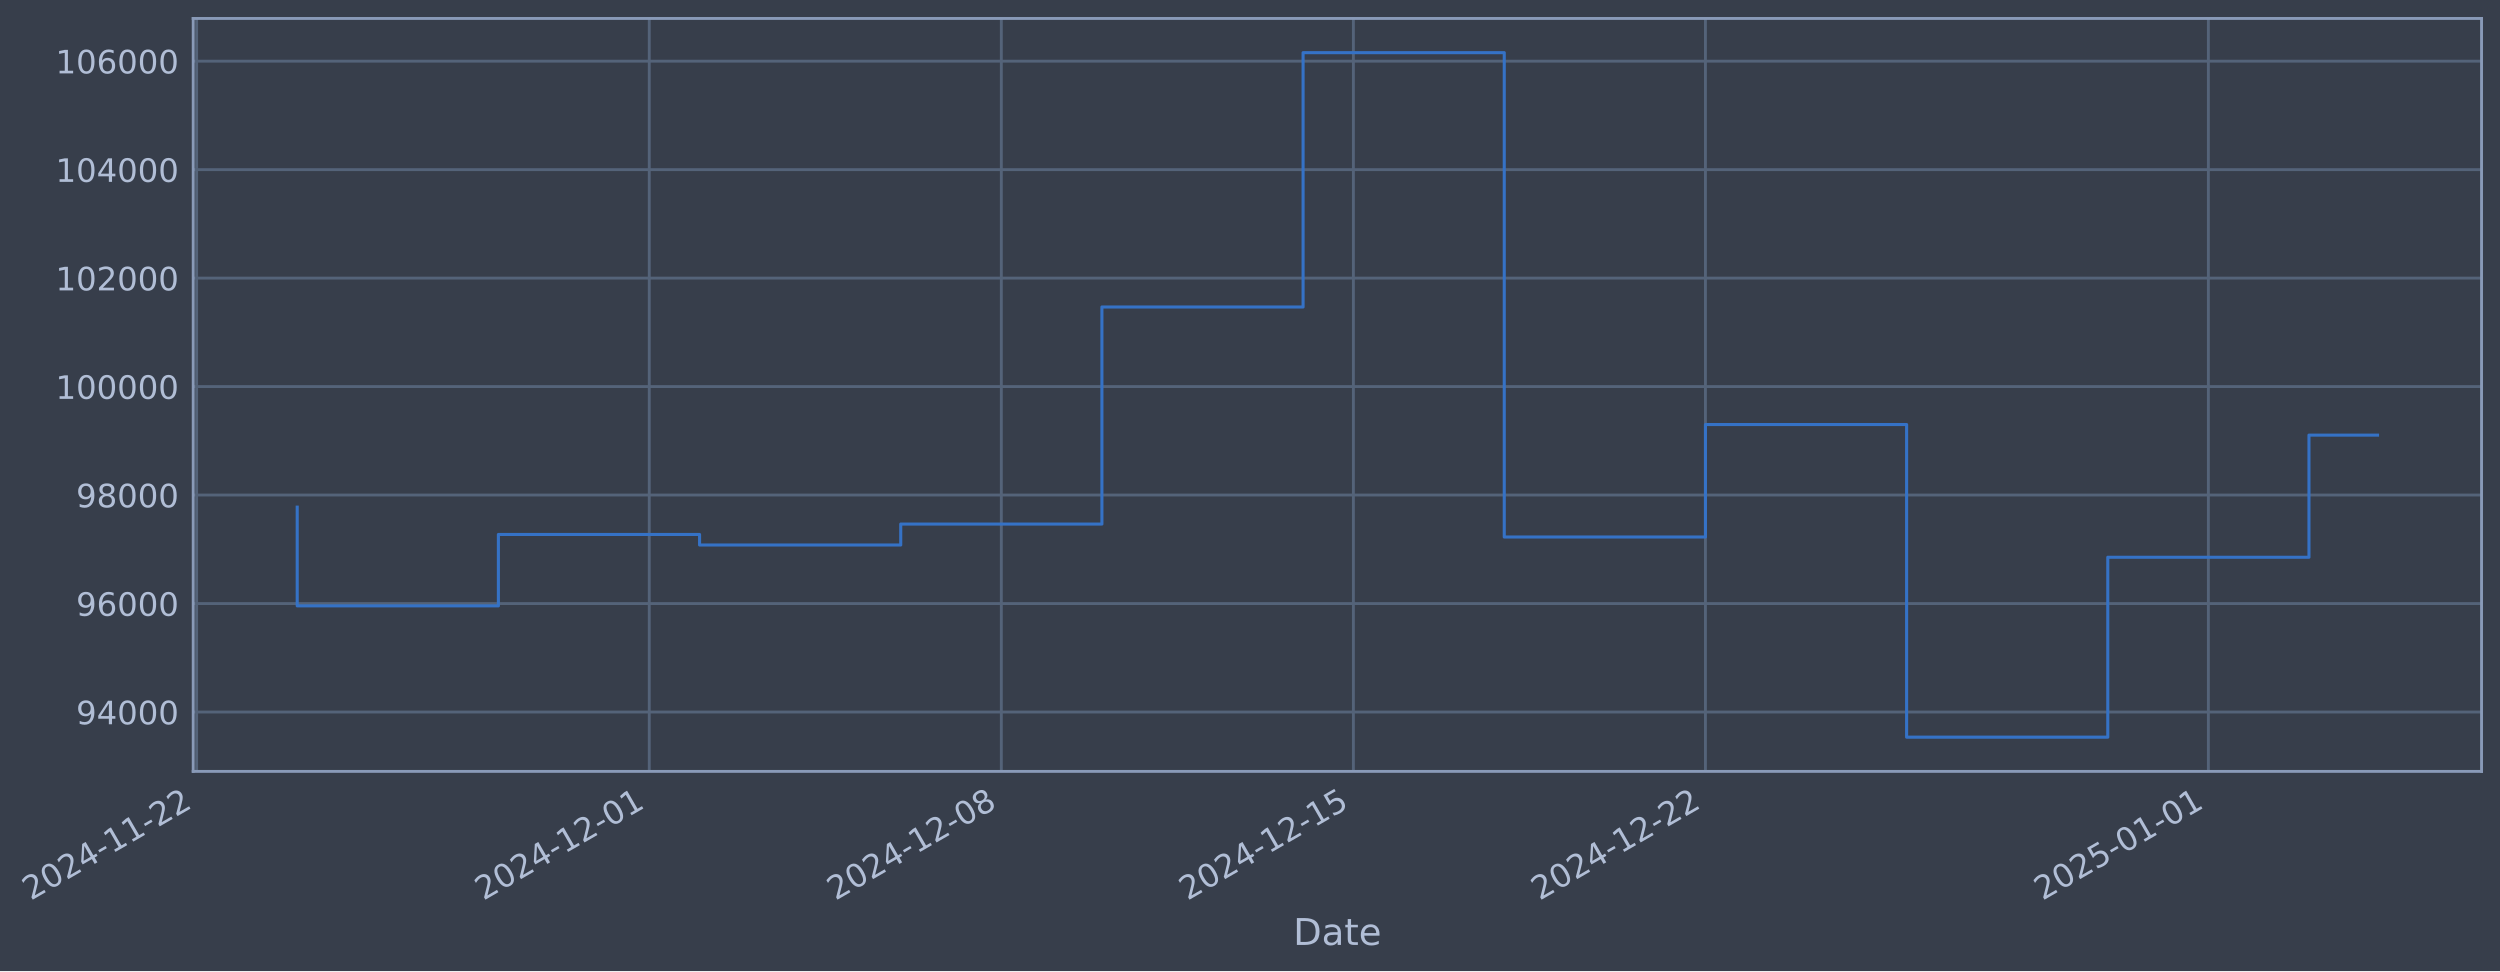
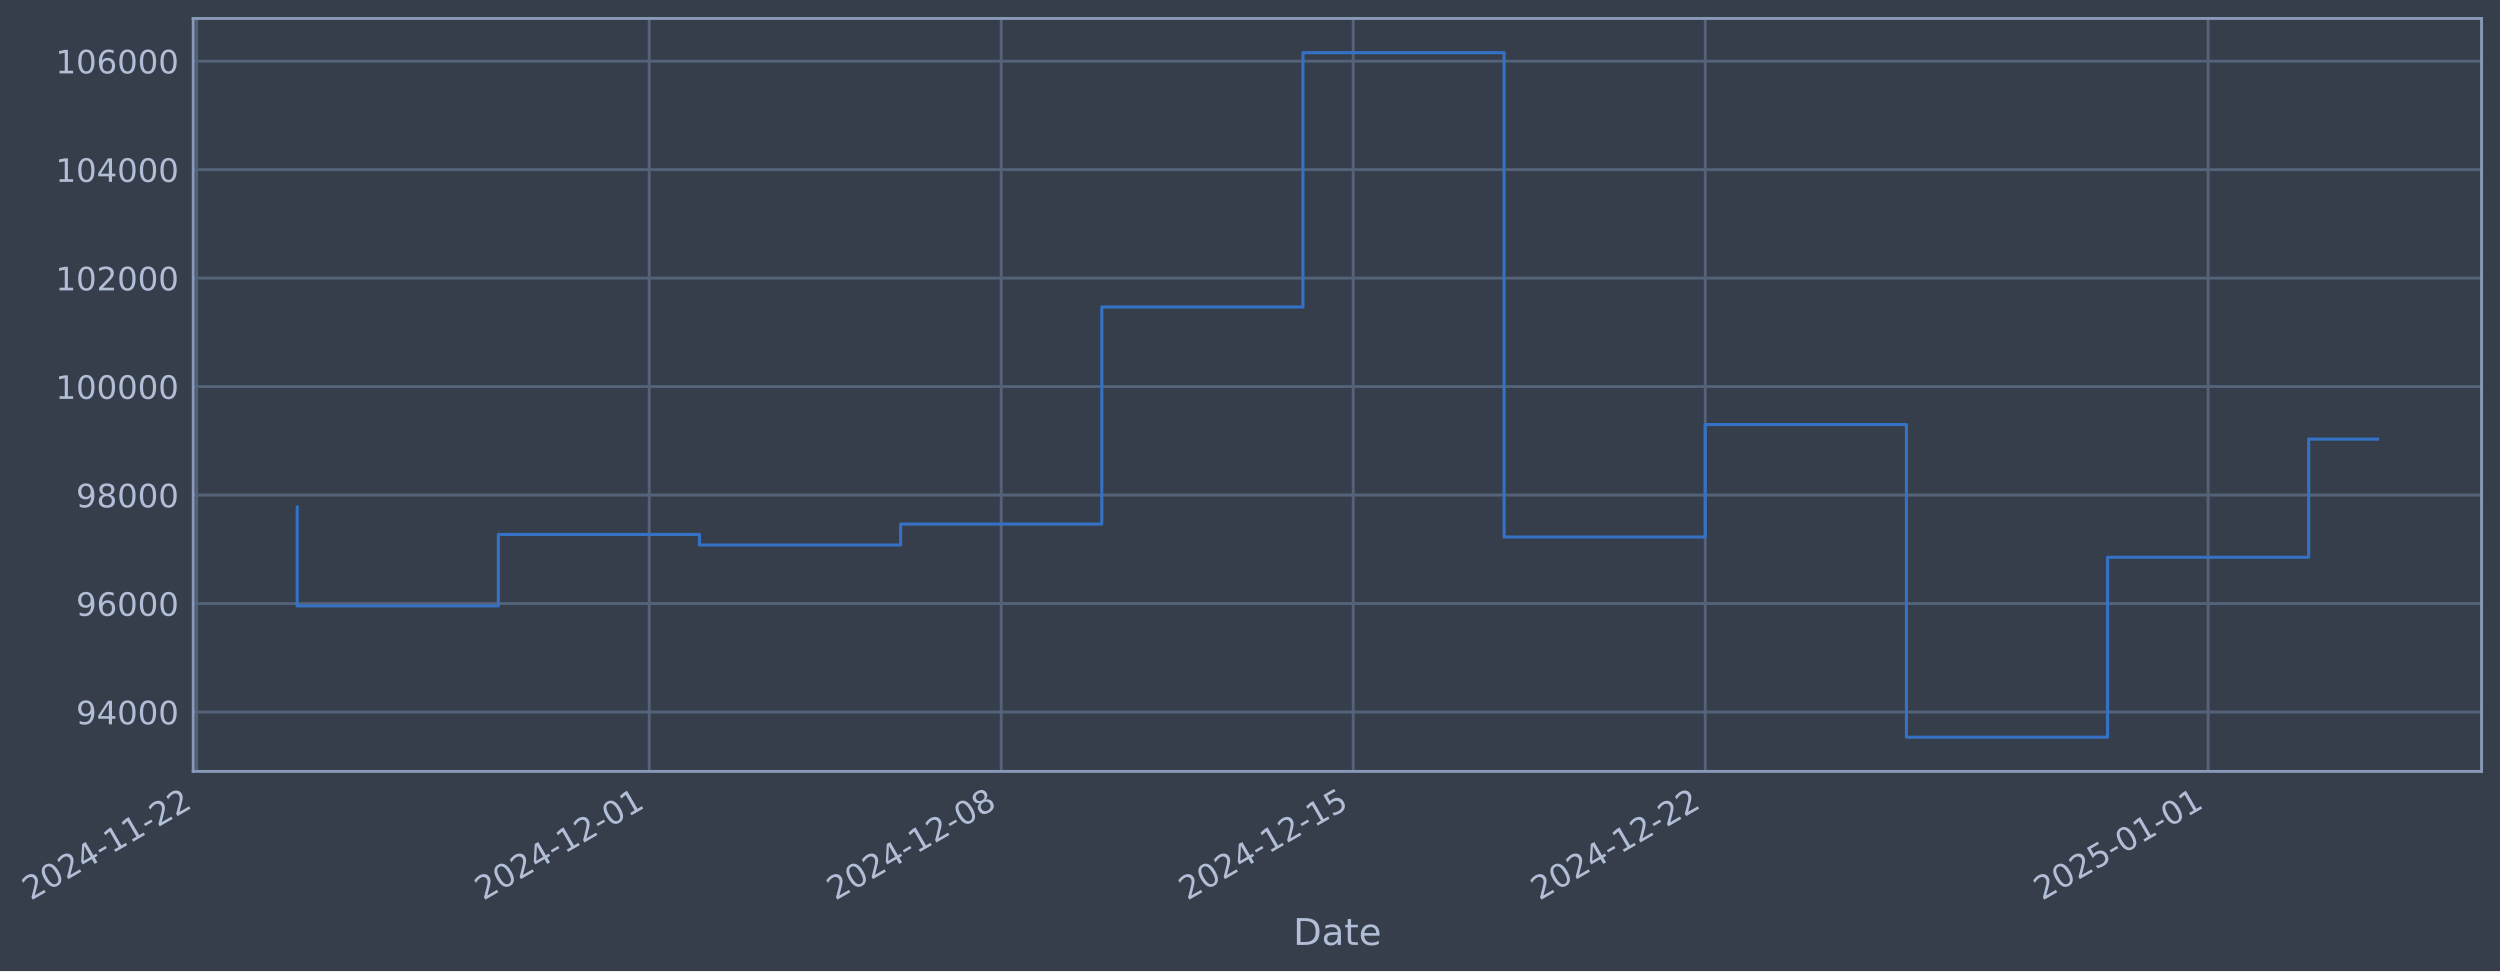
- <svg xmlns="http://www.w3.org/2000/svg" xmlns:xlink="http://www.w3.org/1999/xlink" width="975.375pt" height="378.87pt" viewBox="0 0 975.375 378.87" version="1.1">
+ <svg xmlns="http://www.w3.org/2000/svg" xmlns:xlink="http://www.w3.org/1999/xlink" width="975.37pt" height="378.87pt" viewBox="0 0 975.37 378.87" version="1.1">
  <defs>
    <style type="text/css">*{stroke-linejoin: round; stroke-linecap: butt}</style>
  </defs>
  <g id="figure_1">
    <g id="patch_1">
-       <path d="M 0 378.87  L 975.375 378.87  L 975.375 0  L 0 0  z " style="fill: #373e4b" />
+       <path d="M 0 378.87  L 975.37 378.87  L 975.37 0  L 0 0  z " style="fill: #373e4b" />
    </g>
    <g id="axes_1">
      <g id="patch_2">
-         <path d="M 75.375 300.96  L 968.175 300.96  L 968.175 7.2  L 75.375 7.2  z " style="fill: #373e4b" />
+         <path d="M 75.37 300.96  L 968.17 300.96  L 968.17 7.2  L 75.37 7.2  z " style="fill: #373e4b" />
      </g>
      <g id="matplotlib.axis_1">
        <g id="xtick_1">
          <g id="line2d_1">
-             <path d="M 76.713 300.96  L 76.713 7.2  " clip-path="url(#pbb8ad0c5c8)" style="fill: none; stroke: #546379; stroke-width: 1.12; stroke-linecap: square" />
+             <path d="M 76.713 300.96  L 76.713 7.2  " clip-path="url(#p9284d0201e)" style="fill: none; stroke: #546379; stroke-width: 1.12; stroke-linecap: square" />
          </g>
          <g id="line2d_2" />
          <g id="text_1">
            <g style="fill: #b1bed6" transform="translate(11.98702 351.4642) rotate(-30) scale(0.126 -0.126)">
              <defs>
                <path id="DejaVuSans-32" d="M 1228 531  L 3431 531  L 3431 0  L 469 0  L 469 531  Q 828 903 1448 1529  Q 2069 2156 2228 2338  Q 2531 2678 2651 2914  Q 2772 3150 2772 3378  Q 2772 3750 2511 3984  Q 2250 4219 1831 4219  Q 1534 4219 1204 4116  Q 875 4013 500 3803  L 500 4441  Q 881 4594 1212 4672  Q 1544 4750 1819 4750  Q 2544 4750 2975 4387  Q 3406 4025 3406 3419  Q 3406 3131 3298 2873  Q 3191 2616 2906 2266  Q 2828 2175 2409 1742  Q 1991 1309 1228 531  z " transform="scale(0.015625)" />
                <path id="DejaVuSans-30" d="M 2034 4250  Q 1547 4250 1301 3770  Q 1056 3291 1056 2328  Q 1056 1369 1301 889  Q 1547 409 2034 409  Q 2525 409 2770 889  Q 3016 1369 3016 2328  Q 3016 3291 2770 3770  Q 2525 4250 2034 4250  z M 2034 4750  Q 2819 4750 3233 4129  Q 3647 3509 3647 2328  Q 3647 1150 3233 529  Q 2819 -91 2034 -91  Q 1250 -91 836 529  Q 422 1150 422 2328  Q 422 3509 836 4129  Q 1250 4750 2034 4750  z " transform="scale(0.015625)" />
                <path id="DejaVuSans-34" d="M 2419 4116  L 825 1625  L 2419 1625  L 2419 4116  z M 2253 4666  L 3047 4666  L 3047 1625  L 3713 1625  L 3713 1100  L 3047 1100  L 3047 0  L 2419 0  L 2419 1100  L 313 1100  L 313 1709  L 2253 4666  z " transform="scale(0.015625)" />
                <path id="DejaVuSans-2d" d="M 313 2009  L 1997 2009  L 1997 1497  L 313 1497  L 313 2009  z " transform="scale(0.015625)" />
                <path id="DejaVuSans-31" d="M 794 531  L 1825 531  L 1825 4091  L 703 3866  L 703 4441  L 1819 4666  L 2450 4666  L 2450 531  L 3481 531  L 3481 0  L 794 0  L 794 531  z " transform="scale(0.015625)" />
              </defs>
              <use xlink:href="#DejaVuSans-32" />
              <use xlink:href="#DejaVuSans-30" transform="translate(63.62305 0)" />
              <use xlink:href="#DejaVuSans-32" transform="translate(127.2461 0)" />
              <use xlink:href="#DejaVuSans-34" transform="translate(190.8691 0)" />
              <use xlink:href="#DejaVuSans-2d" transform="translate(254.4922 0)" />
              <use xlink:href="#DejaVuSans-31" transform="translate(290.5762 0)" />
              <use xlink:href="#DejaVuSans-31" transform="translate(354.1992 0)" />
              <use xlink:href="#DejaVuSans-2d" transform="translate(417.8223 0)" />
              <use xlink:href="#DejaVuSans-32" transform="translate(453.9062 0)" />
              <use xlink:href="#DejaVuSans-32" transform="translate(517.5293 0)" />
            </g>
          </g>
        </g>
        <g id="xtick_2">
          <g id="line2d_3">
-             <path d="M 253.312 300.96  L 253.312 7.2  " clip-path="url(#pbb8ad0c5c8)" style="fill: none; stroke: #546379; stroke-width: 1.12; stroke-linecap: square" />
+             <path d="M 253.288 300.96  L 253.288 7.2  " clip-path="url(#p9284d0201e)" style="fill: none; stroke: #546379; stroke-width: 1.12; stroke-linecap: square" />
          </g>
          <g id="line2d_4" />
          <g id="text_2">
-             <g style="fill: #b1bed6" transform="translate(188.5862 351.4642) rotate(-30) scale(0.126 -0.126)">
+             <g style="fill: #b1bed6" transform="translate(188.5628 351.4642) rotate(-30) scale(0.126 -0.126)">
              <use xlink:href="#DejaVuSans-32" />
              <use xlink:href="#DejaVuSans-30" transform="translate(63.62305 0)" />
              <use xlink:href="#DejaVuSans-32" transform="translate(127.2461 0)" />
              <use xlink:href="#DejaVuSans-34" transform="translate(190.8691 0)" />
              <use xlink:href="#DejaVuSans-2d" transform="translate(254.4922 0)" />
              <use xlink:href="#DejaVuSans-31" transform="translate(290.5762 0)" />
              <use xlink:href="#DejaVuSans-32" transform="translate(354.1992 0)" />
              <use xlink:href="#DejaVuSans-2d" transform="translate(417.8223 0)" />
              <use xlink:href="#DejaVuSans-30" transform="translate(453.9062 0)" />
              <use xlink:href="#DejaVuSans-31" transform="translate(517.5293 0)" />
            </g>
          </g>
        </g>
        <g id="xtick_3">
          <g id="line2d_5">
-             <path d="M 390.667 300.96  L 390.667 7.2  " clip-path="url(#pbb8ad0c5c8)" style="fill: none; stroke: #546379; stroke-width: 1.12; stroke-linecap: square" />
+             <path d="M 390.625 300.96  L 390.625 7.2  " clip-path="url(#p9284d0201e)" style="fill: none; stroke: #546379; stroke-width: 1.12; stroke-linecap: square" />
          </g>
          <g id="line2d_6" />
          <g id="text_3">
-             <g style="fill: #b1bed6" transform="translate(325.9411 351.4642) rotate(-30) scale(0.126 -0.126)">
+             <g style="fill: #b1bed6" transform="translate(325.8995 351.4642) rotate(-30) scale(0.126 -0.126)">
              <defs>
                <path id="DejaVuSans-38" d="M 2034 2216  Q 1584 2216 1326 1975  Q 1069 1734 1069 1313  Q 1069 891 1326 650  Q 1584 409 2034 409  Q 2484 409 2743 651  Q 3003 894 3003 1313  Q 3003 1734 2745 1975  Q 2488 2216 2034 2216  z M 1403 2484  Q 997 2584 770 2862  Q 544 3141 544 3541  Q 544 4100 942 4425  Q 1341 4750 2034 4750  Q 2731 4750 3128 4425  Q 3525 4100 3525 3541  Q 3525 3141 3298 2862  Q 3072 2584 2669 2484  Q 3125 2378 3379 2068  Q 3634 1759 3634 1313  Q 3634 634 3220 271  Q 2806 -91 2034 -91  Q 1263 -91 848 271  Q 434 634 434 1313  Q 434 1759 690 2068  Q 947 2378 1403 2484  z M 1172 3481  Q 1172 3119 1398 2916  Q 1625 2713 2034 2713  Q 2441 2713 2670 2916  Q 2900 3119 2900 3481  Q 2900 3844 2670 4047  Q 2441 4250 2034 4250  Q 1625 4250 1398 4047  Q 1172 3844 1172 3481  z " transform="scale(0.015625)" />
              </defs>
              <use xlink:href="#DejaVuSans-32" />
              <use xlink:href="#DejaVuSans-30" transform="translate(63.62305 0)" />
              <use xlink:href="#DejaVuSans-32" transform="translate(127.2461 0)" />
              <use xlink:href="#DejaVuSans-34" transform="translate(190.8691 0)" />
              <use xlink:href="#DejaVuSans-2d" transform="translate(254.4922 0)" />
              <use xlink:href="#DejaVuSans-31" transform="translate(290.5762 0)" />
              <use xlink:href="#DejaVuSans-32" transform="translate(354.1992 0)" />
              <use xlink:href="#DejaVuSans-2d" transform="translate(417.8223 0)" />
              <use xlink:href="#DejaVuSans-30" transform="translate(453.9062 0)" />
              <use xlink:href="#DejaVuSans-38" transform="translate(517.5293 0)" />
            </g>
          </g>
        </g>
        <g id="xtick_4">
          <g id="line2d_7">
-             <path d="M 528.022 300.96  L 528.022 7.2  " clip-path="url(#pbb8ad0c5c8)" style="fill: none; stroke: #546379; stroke-width: 1.12; stroke-linecap: square" />
+             <path d="M 527.962 300.96  L 527.962 7.2  " clip-path="url(#p9284d0201e)" style="fill: none; stroke: #546379; stroke-width: 1.12; stroke-linecap: square" />
          </g>
          <g id="line2d_8" />
          <g id="text_4">
-             <g style="fill: #b1bed6" transform="translate(463.2961 351.4642) rotate(-30) scale(0.126 -0.126)">
+             <g style="fill: #b1bed6" transform="translate(463.2362 351.4642) rotate(-30) scale(0.126 -0.126)">
              <defs>
                <path id="DejaVuSans-35" d="M 691 4666  L 3169 4666  L 3169 4134  L 1269 4134  L 1269 2991  Q 1406 3038 1543 3061  Q 1681 3084 1819 3084  Q 2600 3084 3056 2656  Q 3513 2228 3513 1497  Q 3513 744 3044 326  Q 2575 -91 1722 -91  Q 1428 -91 1123 -41  Q 819 9 494 109  L 494 744  Q 775 591 1075 516  Q 1375 441 1709 441  Q 2250 441 2565 725  Q 2881 1009 2881 1497  Q 2881 1984 2565 2268  Q 2250 2553 1709 2553  Q 1456 2553 1204 2497  Q 953 2441 691 2322  L 691 4666  z " transform="scale(0.015625)" />
              </defs>
              <use xlink:href="#DejaVuSans-32" />
              <use xlink:href="#DejaVuSans-30" transform="translate(63.62305 0)" />
              <use xlink:href="#DejaVuSans-32" transform="translate(127.2461 0)" />
              <use xlink:href="#DejaVuSans-34" transform="translate(190.8691 0)" />
              <use xlink:href="#DejaVuSans-2d" transform="translate(254.4922 0)" />
              <use xlink:href="#DejaVuSans-31" transform="translate(290.5762 0)" />
              <use xlink:href="#DejaVuSans-32" transform="translate(354.1992 0)" />
              <use xlink:href="#DejaVuSans-2d" transform="translate(417.8223 0)" />
              <use xlink:href="#DejaVuSans-31" transform="translate(453.9062 0)" />
              <use xlink:href="#DejaVuSans-35" transform="translate(517.5293 0)" />
            </g>
          </g>
        </g>
        <g id="xtick_5">
          <g id="line2d_9">
-             <path d="M 665.377 300.96  L 665.377 7.2  " clip-path="url(#pbb8ad0c5c8)" style="fill: none; stroke: #546379; stroke-width: 1.12; stroke-linecap: square" />
+             <path d="M 665.298 300.96  L 665.298 7.2  " clip-path="url(#p9284d0201e)" style="fill: none; stroke: #546379; stroke-width: 1.12; stroke-linecap: square" />
          </g>
          <g id="line2d_10" />
          <g id="text_5">
-             <g style="fill: #b1bed6" transform="translate(600.651 351.4642) rotate(-30) scale(0.126 -0.126)">
+             <g style="fill: #b1bed6" transform="translate(600.5729 351.4642) rotate(-30) scale(0.126 -0.126)">
              <use xlink:href="#DejaVuSans-32" />
              <use xlink:href="#DejaVuSans-30" transform="translate(63.62305 0)" />
              <use xlink:href="#DejaVuSans-32" transform="translate(127.2461 0)" />
              <use xlink:href="#DejaVuSans-34" transform="translate(190.8691 0)" />
              <use xlink:href="#DejaVuSans-2d" transform="translate(254.4922 0)" />
              <use xlink:href="#DejaVuSans-31" transform="translate(290.5762 0)" />
              <use xlink:href="#DejaVuSans-32" transform="translate(354.1992 0)" />
              <use xlink:href="#DejaVuSans-2d" transform="translate(417.8223 0)" />
              <use xlink:href="#DejaVuSans-32" transform="translate(453.9062 0)" />
              <use xlink:href="#DejaVuSans-32" transform="translate(517.5293 0)" />
            </g>
          </g>
        </g>
        <g id="xtick_6">
          <g id="line2d_11">
-             <path d="M 861.598 300.96  L 861.598 7.2  " clip-path="url(#pbb8ad0c5c8)" style="fill: none; stroke: #546379; stroke-width: 1.12; stroke-linecap: square" />
+             <path d="M 861.494 300.96  L 861.494 7.2  " clip-path="url(#p9284d0201e)" style="fill: none; stroke: #546379; stroke-width: 1.12; stroke-linecap: square" />
          </g>
          <g id="line2d_12" />
          <g id="text_6">
-             <g style="fill: #b1bed6" transform="translate(796.8723 351.4642) rotate(-30) scale(0.126 -0.126)">
+             <g style="fill: #b1bed6" transform="translate(796.7682 351.4642) rotate(-30) scale(0.126 -0.126)">
              <use xlink:href="#DejaVuSans-32" />
              <use xlink:href="#DejaVuSans-30" transform="translate(63.62305 0)" />
              <use xlink:href="#DejaVuSans-32" transform="translate(127.2461 0)" />
              <use xlink:href="#DejaVuSans-35" transform="translate(190.8691 0)" />
              <use xlink:href="#DejaVuSans-2d" transform="translate(254.4922 0)" />
              <use xlink:href="#DejaVuSans-30" transform="translate(290.5762 0)" />
              <use xlink:href="#DejaVuSans-31" transform="translate(354.1992 0)" />
              <use xlink:href="#DejaVuSans-2d" transform="translate(417.8223 0)" />
              <use xlink:href="#DejaVuSans-30" transform="translate(453.9062 0)" />
              <use xlink:href="#DejaVuSans-31" transform="translate(517.5293 0)" />
            </g>
          </g>
        </g>
        <g id="text_7">
-           <g style="fill: #b1bed6" transform="translate(504.5658 368.6753) scale(0.144 -0.144)">
+           <g style="fill: #b1bed6" transform="translate(504.5606 368.6753) scale(0.144 -0.144)">
            <defs>
              <path id="DejaVuSans-44" d="M 1259 4147  L 1259 519  L 2022 519  Q 2988 519 3436 956  Q 3884 1394 3884 2338  Q 3884 3275 3436 3711  Q 2988 4147 2022 4147  L 1259 4147  z M 628 4666  L 1925 4666  Q 3281 4666 3915 4102  Q 4550 3538 4550 2338  Q 4550 1131 3912 565  Q 3275 0 1925 0  L 628 0  L 628 4666  z " transform="scale(0.015625)" />
              <path id="DejaVuSans-61" d="M 2194 1759  Q 1497 1759 1228 1600  Q 959 1441 959 1056  Q 959 750 1161 570  Q 1363 391 1709 391  Q 2188 391 2477 730  Q 2766 1069 2766 1631  L 2766 1759  L 2194 1759  z M 3341 1997  L 3341 0  L 2766 0  L 2766 531  Q 2569 213 2275 61  Q 1981 -91 1556 -91  Q 1019 -91 701 211  Q 384 513 384 1019  Q 384 1609 779 1909  Q 1175 2209 1959 2209  L 2766 2209  L 2766 2266  Q 2766 2663 2505 2880  Q 2244 3097 1772 3097  Q 1472 3097 1187 3025  Q 903 2953 641 2809  L 641 3341  Q 956 3463 1253 3523  Q 1550 3584 1831 3584  Q 2591 3584 2966 3190  Q 3341 2797 3341 1997  z " transform="scale(0.015625)" />
              <path id="DejaVuSans-74" d="M 1172 4494  L 1172 3500  L 2356 3500  L 2356 3053  L 1172 3053  L 1172 1153  Q 1172 725 1289 603  Q 1406 481 1766 481  L 2356 481  L 2356 0  L 1766 0  Q 1100 0 847 248  Q 594 497 594 1153  L 594 3053  L 172 3053  L 172 3500  L 594 3500  L 594 4494  L 1172 4494  z " transform="scale(0.015625)" />
              <path id="DejaVuSans-65" d="M 3597 1894  L 3597 1613  L 953 1613  Q 991 1019 1311 708  Q 1631 397 2203 397  Q 2534 397 2845 478  Q 3156 559 3463 722  L 3463 178  Q 3153 47 2828 -22  Q 2503 -91 2169 -91  Q 1331 -91 842 396  Q 353 884 353 1716  Q 353 2575 817 3079  Q 1281 3584 2069 3584  Q 2775 3584 3186 3129  Q 3597 2675 3597 1894  z M 3022 2063  Q 3016 2534 2758 2815  Q 2500 3097 2075 3097  Q 1594 3097 1305 2825  Q 1016 2553 972 2059  L 3022 2063  z " transform="scale(0.015625)" />
            </defs>
            <use xlink:href="#DejaVuSans-44" />
            <use xlink:href="#DejaVuSans-61" transform="translate(77.00195 0)" />
            <use xlink:href="#DejaVuSans-74" transform="translate(138.2812 0)" />
            <use xlink:href="#DejaVuSans-65" transform="translate(177.4902 0)" />
          </g>
        </g>
      </g>
      <g id="matplotlib.axis_2">
        <g id="ytick_1">
          <g id="line2d_13">
-             <path d="M 75.375 277.797  L 968.175 277.797  " clip-path="url(#pbb8ad0c5c8)" style="fill: none; stroke: #546379; stroke-width: 1.12; stroke-linecap: square" />
+             <path d="M 75.37 277.797  L 968.17 277.797  " clip-path="url(#p9284d0201e)" style="fill: none; stroke: #546379; stroke-width: 1.12; stroke-linecap: square" />
          </g>
          <g id="line2d_14" />
          <g id="text_8">
-             <g style="fill: #b1bed6" transform="translate(29.69122 282.5841) scale(0.126 -0.126)">
+             <g style="fill: #b1bed6" transform="translate(29.68602 282.5841) scale(0.126 -0.126)">
              <defs>
                <path id="DejaVuSans-39" d="M 703 97  L 703 672  Q 941 559 1184 500  Q 1428 441 1663 441  Q 2288 441 2617 861  Q 2947 1281 2994 2138  Q 2813 1869 2534 1725  Q 2256 1581 1919 1581  Q 1219 1581 811 2004  Q 403 2428 403 3163  Q 403 3881 828 4315  Q 1253 4750 1959 4750  Q 2769 4750 3195 4129  Q 3622 3509 3622 2328  Q 3622 1225 3098 567  Q 2575 -91 1691 -91  Q 1453 -91 1209 -44  Q 966 3 703 97  z M 1959 2075  Q 2384 2075 2632 2365  Q 2881 2656 2881 3163  Q 2881 3666 2632 3958  Q 2384 4250 1959 4250  Q 1534 4250 1286 3958  Q 1038 3666 1038 3163  Q 1038 2656 1286 2365  Q 1534 2075 1959 2075  z " transform="scale(0.015625)" />
              </defs>
              <use xlink:href="#DejaVuSans-39" />
              <use xlink:href="#DejaVuSans-34" transform="translate(63.62305 0)" />
              <use xlink:href="#DejaVuSans-30" transform="translate(127.2461 0)" />
              <use xlink:href="#DejaVuSans-30" transform="translate(190.8691 0)" />
              <use xlink:href="#DejaVuSans-30" transform="translate(254.4922 0)" />
            </g>
          </g>
        </g>
        <g id="ytick_2">
          <g id="line2d_15">
-             <path d="M 75.375 235.473  L 968.175 235.473  " clip-path="url(#pbb8ad0c5c8)" style="fill: none; stroke: #546379; stroke-width: 1.12; stroke-linecap: square" />
+             <path d="M 75.37 235.473  L 968.17 235.473  " clip-path="url(#p9284d0201e)" style="fill: none; stroke: #546379; stroke-width: 1.12; stroke-linecap: square" />
          </g>
          <g id="line2d_16" />
          <g id="text_9">
-             <g style="fill: #b1bed6" transform="translate(29.69122 240.2602) scale(0.126 -0.126)">
+             <g style="fill: #b1bed6" transform="translate(29.68602 240.2602) scale(0.126 -0.126)">
              <defs>
                <path id="DejaVuSans-36" d="M 2113 2584  Q 1688 2584 1439 2293  Q 1191 2003 1191 1497  Q 1191 994 1439 701  Q 1688 409 2113 409  Q 2538 409 2786 701  Q 3034 994 3034 1497  Q 3034 2003 2786 2293  Q 2538 2584 2113 2584  z M 3366 4563  L 3366 3988  Q 3128 4100 2886 4159  Q 2644 4219 2406 4219  Q 1781 4219 1451 3797  Q 1122 3375 1075 2522  Q 1259 2794 1537 2939  Q 1816 3084 2150 3084  Q 2853 3084 3261 2657  Q 3669 2231 3669 1497  Q 3669 778 3244 343  Q 2819 -91 2113 -91  Q 1303 -91 875 529  Q 447 1150 447 2328  Q 447 3434 972 4092  Q 1497 4750 2381 4750  Q 2619 4750 2861 4703  Q 3103 4656 3366 4563  z " transform="scale(0.015625)" />
              </defs>
              <use xlink:href="#DejaVuSans-39" />
              <use xlink:href="#DejaVuSans-36" transform="translate(63.62305 0)" />
              <use xlink:href="#DejaVuSans-30" transform="translate(127.2461 0)" />
              <use xlink:href="#DejaVuSans-30" transform="translate(190.8691 0)" />
              <use xlink:href="#DejaVuSans-30" transform="translate(254.4922 0)" />
            </g>
          </g>
        </g>
        <g id="ytick_3">
          <g id="line2d_17">
-             <path d="M 75.375 193.149  L 968.175 193.149  " clip-path="url(#pbb8ad0c5c8)" style="fill: none; stroke: #546379; stroke-width: 1.12; stroke-linecap: square" />
+             <path d="M 75.37 193.149  L 968.17 193.149  " clip-path="url(#p9284d0201e)" style="fill: none; stroke: #546379; stroke-width: 1.12; stroke-linecap: square" />
          </g>
          <g id="line2d_18" />
          <g id="text_10">
-             <g style="fill: #b1bed6" transform="translate(29.69122 197.9364) scale(0.126 -0.126)">
+             <g style="fill: #b1bed6" transform="translate(29.68602 197.9364) scale(0.126 -0.126)">
              <use xlink:href="#DejaVuSans-39" />
              <use xlink:href="#DejaVuSans-38" transform="translate(63.62305 0)" />
              <use xlink:href="#DejaVuSans-30" transform="translate(127.2461 0)" />
              <use xlink:href="#DejaVuSans-30" transform="translate(190.8691 0)" />
              <use xlink:href="#DejaVuSans-30" transform="translate(254.4922 0)" />
            </g>
          </g>
        </g>
        <g id="ytick_4">
          <g id="line2d_19">
-             <path d="M 75.375 150.826  L 968.175 150.826  " clip-path="url(#pbb8ad0c5c8)" style="fill: none; stroke: #546379; stroke-width: 1.12; stroke-linecap: square" />
+             <path d="M 75.37 150.826  L 968.17 150.826  " clip-path="url(#p9284d0201e)" style="fill: none; stroke: #546379; stroke-width: 1.12; stroke-linecap: square" />
          </g>
          <g id="line2d_20" />
          <g id="text_11">
-             <g style="fill: #b1bed6" transform="translate(21.67447 155.6126) scale(0.126 -0.126)">
+             <g style="fill: #b1bed6" transform="translate(21.66927 155.6126) scale(0.126 -0.126)">
              <use xlink:href="#DejaVuSans-31" />
              <use xlink:href="#DejaVuSans-30" transform="translate(63.62305 0)" />
              <use xlink:href="#DejaVuSans-30" transform="translate(127.2461 0)" />
              <use xlink:href="#DejaVuSans-30" transform="translate(190.8691 0)" />
              <use xlink:href="#DejaVuSans-30" transform="translate(254.4922 0)" />
              <use xlink:href="#DejaVuSans-30" transform="translate(318.1152 0)" />
            </g>
          </g>
        </g>
        <g id="ytick_5">
          <g id="line2d_21">
-             <path d="M 75.375 108.502  L 968.175 108.502  " clip-path="url(#pbb8ad0c5c8)" style="fill: none; stroke: #546379; stroke-width: 1.12; stroke-linecap: square" />
+             <path d="M 75.37 108.502  L 968.17 108.502  " clip-path="url(#p9284d0201e)" style="fill: none; stroke: #546379; stroke-width: 1.12; stroke-linecap: square" />
          </g>
          <g id="line2d_22" />
          <g id="text_12">
-             <g style="fill: #b1bed6" transform="translate(21.67447 113.2888) scale(0.126 -0.126)">
+             <g style="fill: #b1bed6" transform="translate(21.66927 113.2888) scale(0.126 -0.126)">
              <use xlink:href="#DejaVuSans-31" />
              <use xlink:href="#DejaVuSans-30" transform="translate(63.62305 0)" />
              <use xlink:href="#DejaVuSans-32" transform="translate(127.2461 0)" />
              <use xlink:href="#DejaVuSans-30" transform="translate(190.8691 0)" />
              <use xlink:href="#DejaVuSans-30" transform="translate(254.4922 0)" />
              <use xlink:href="#DejaVuSans-30" transform="translate(318.1152 0)" />
            </g>
          </g>
        </g>
        <g id="ytick_6">
          <g id="line2d_23">
-             <path d="M 75.375 66.178  L 968.175 66.178  " clip-path="url(#pbb8ad0c5c8)" style="fill: none; stroke: #546379; stroke-width: 1.12; stroke-linecap: square" />
+             <path d="M 75.37 66.178  L 968.17 66.178  " clip-path="url(#p9284d0201e)" style="fill: none; stroke: #546379; stroke-width: 1.12; stroke-linecap: square" />
          </g>
          <g id="line2d_24" />
          <g id="text_13">
-             <g style="fill: #b1bed6" transform="translate(21.67447 70.96502) scale(0.126 -0.126)">
+             <g style="fill: #b1bed6" transform="translate(21.66927 70.96502) scale(0.126 -0.126)">
              <use xlink:href="#DejaVuSans-31" />
              <use xlink:href="#DejaVuSans-30" transform="translate(63.62305 0)" />
              <use xlink:href="#DejaVuSans-34" transform="translate(127.2461 0)" />
              <use xlink:href="#DejaVuSans-30" transform="translate(190.8691 0)" />
              <use xlink:href="#DejaVuSans-30" transform="translate(254.4922 0)" />
              <use xlink:href="#DejaVuSans-30" transform="translate(318.1152 0)" />
            </g>
          </g>
        </g>
        <g id="ytick_7">
          <g id="line2d_25">
-             <path d="M 75.375 23.854  L 968.175 23.854  " clip-path="url(#pbb8ad0c5c8)" style="fill: none; stroke: #546379; stroke-width: 1.12; stroke-linecap: square" />
+             <path d="M 75.37 23.854  L 968.17 23.854  " clip-path="url(#p9284d0201e)" style="fill: none; stroke: #546379; stroke-width: 1.12; stroke-linecap: square" />
          </g>
          <g id="line2d_26" />
          <g id="text_14">
-             <g style="fill: #b1bed6" transform="translate(21.67447 28.64121) scale(0.126 -0.126)">
+             <g style="fill: #b1bed6" transform="translate(21.66927 28.64121) scale(0.126 -0.126)">
              <use xlink:href="#DejaVuSans-31" />
              <use xlink:href="#DejaVuSans-30" transform="translate(63.62305 0)" />
              <use xlink:href="#DejaVuSans-36" transform="translate(127.2461 0)" />
              <use xlink:href="#DejaVuSans-30" transform="translate(190.8691 0)" />
              <use xlink:href="#DejaVuSans-30" transform="translate(254.4922 0)" />
              <use xlink:href="#DejaVuSans-30" transform="translate(318.1152 0)" />
            </g>
          </g>
        </g>
      </g>
      <g id="line2d_27">
-         <path d="M 115.957 197.87  L 115.957 236.383  L 194.445 236.383  L 194.445 208.521  L 272.934 208.521  L 272.934 212.628  L 351.422 212.628  L 351.422 204.459  L 429.911 204.459  L 429.911 119.77  L 508.399 119.77  L 508.399 20.553  L 586.888 20.553  L 586.888 209.517  L 665.377 209.517  L 665.377 165.636  L 743.865 165.636  L 743.865 287.607  L 822.354 287.607  L 822.354 217.409  L 900.842 217.409  L 900.842 169.764  L 927.593 169.764  " clip-path="url(#pbb8ad0c5c8)" style="fill: none; stroke: #3572c6; stroke-width: 1.2; stroke-linecap: square" />
+         <path d="M 115.952 197.87  L 115.952 236.383  L 194.43 236.383  L 194.43 208.521  L 272.908 208.521  L 272.908 212.628  L 351.386 212.628  L 351.386 204.459  L 429.864 204.459  L 429.864 119.77  L 508.342 119.77  L 508.342 20.553  L 586.82 20.553  L 586.82 209.517  L 665.298 209.517  L 665.298 165.636  L 743.777 165.636  L 743.777 287.607  L 822.255 287.607  L 822.255 217.409  L 900.733 217.409  L 900.733 171.333  L 927.588 171.333  " clip-path="url(#p9284d0201e)" style="fill: none; stroke: #3572c6; stroke-width: 1.2; stroke-linecap: square" />
      </g>
      <g id="patch_3">
-         <path d="M 75.375 300.96  L 75.375 7.2  " style="fill: none; stroke: #899ab8; stroke-width: 1.12; stroke-linejoin: miter; stroke-linecap: square" />
+         <path d="M 75.37 300.96  L 75.37 7.2  " style="fill: none; stroke: #899ab8; stroke-width: 1.12; stroke-linejoin: miter; stroke-linecap: square" />
      </g>
      <g id="patch_4">
-         <path d="M 968.175 300.96  L 968.175 7.2  " style="fill: none; stroke: #899ab8; stroke-width: 1.12; stroke-linejoin: miter; stroke-linecap: square" />
+         <path d="M 968.17 300.96  L 968.17 7.2  " style="fill: none; stroke: #899ab8; stroke-width: 1.12; stroke-linejoin: miter; stroke-linecap: square" />
      </g>
      <g id="patch_5">
-         <path d="M 75.375 300.96  L 968.175 300.96  " style="fill: none; stroke: #899ab8; stroke-width: 1.12; stroke-linejoin: miter; stroke-linecap: square" />
+         <path d="M 75.37 300.96  L 968.17 300.96  " style="fill: none; stroke: #899ab8; stroke-width: 1.12; stroke-linejoin: miter; stroke-linecap: square" />
      </g>
      <g id="patch_6">
-         <path d="M 75.375 7.2  L 968.175 7.2  " style="fill: none; stroke: #899ab8; stroke-width: 1.12; stroke-linejoin: miter; stroke-linecap: square" />
+         <path d="M 75.37 7.2  L 968.17 7.2  " style="fill: none; stroke: #899ab8; stroke-width: 1.12; stroke-linejoin: miter; stroke-linecap: square" />
      </g>
    </g>
  </g>
  <defs>
-     <clipPath id="pbb8ad0c5c8">
-       <rect x="75.375" y="7.2" width="892.8" height="293.76" />
+     <clipPath id="p9284d0201e">
+       <rect x="75.37" y="7.2" width="892.8" height="293.76" />
    </clipPath>
  </defs>
</svg>
